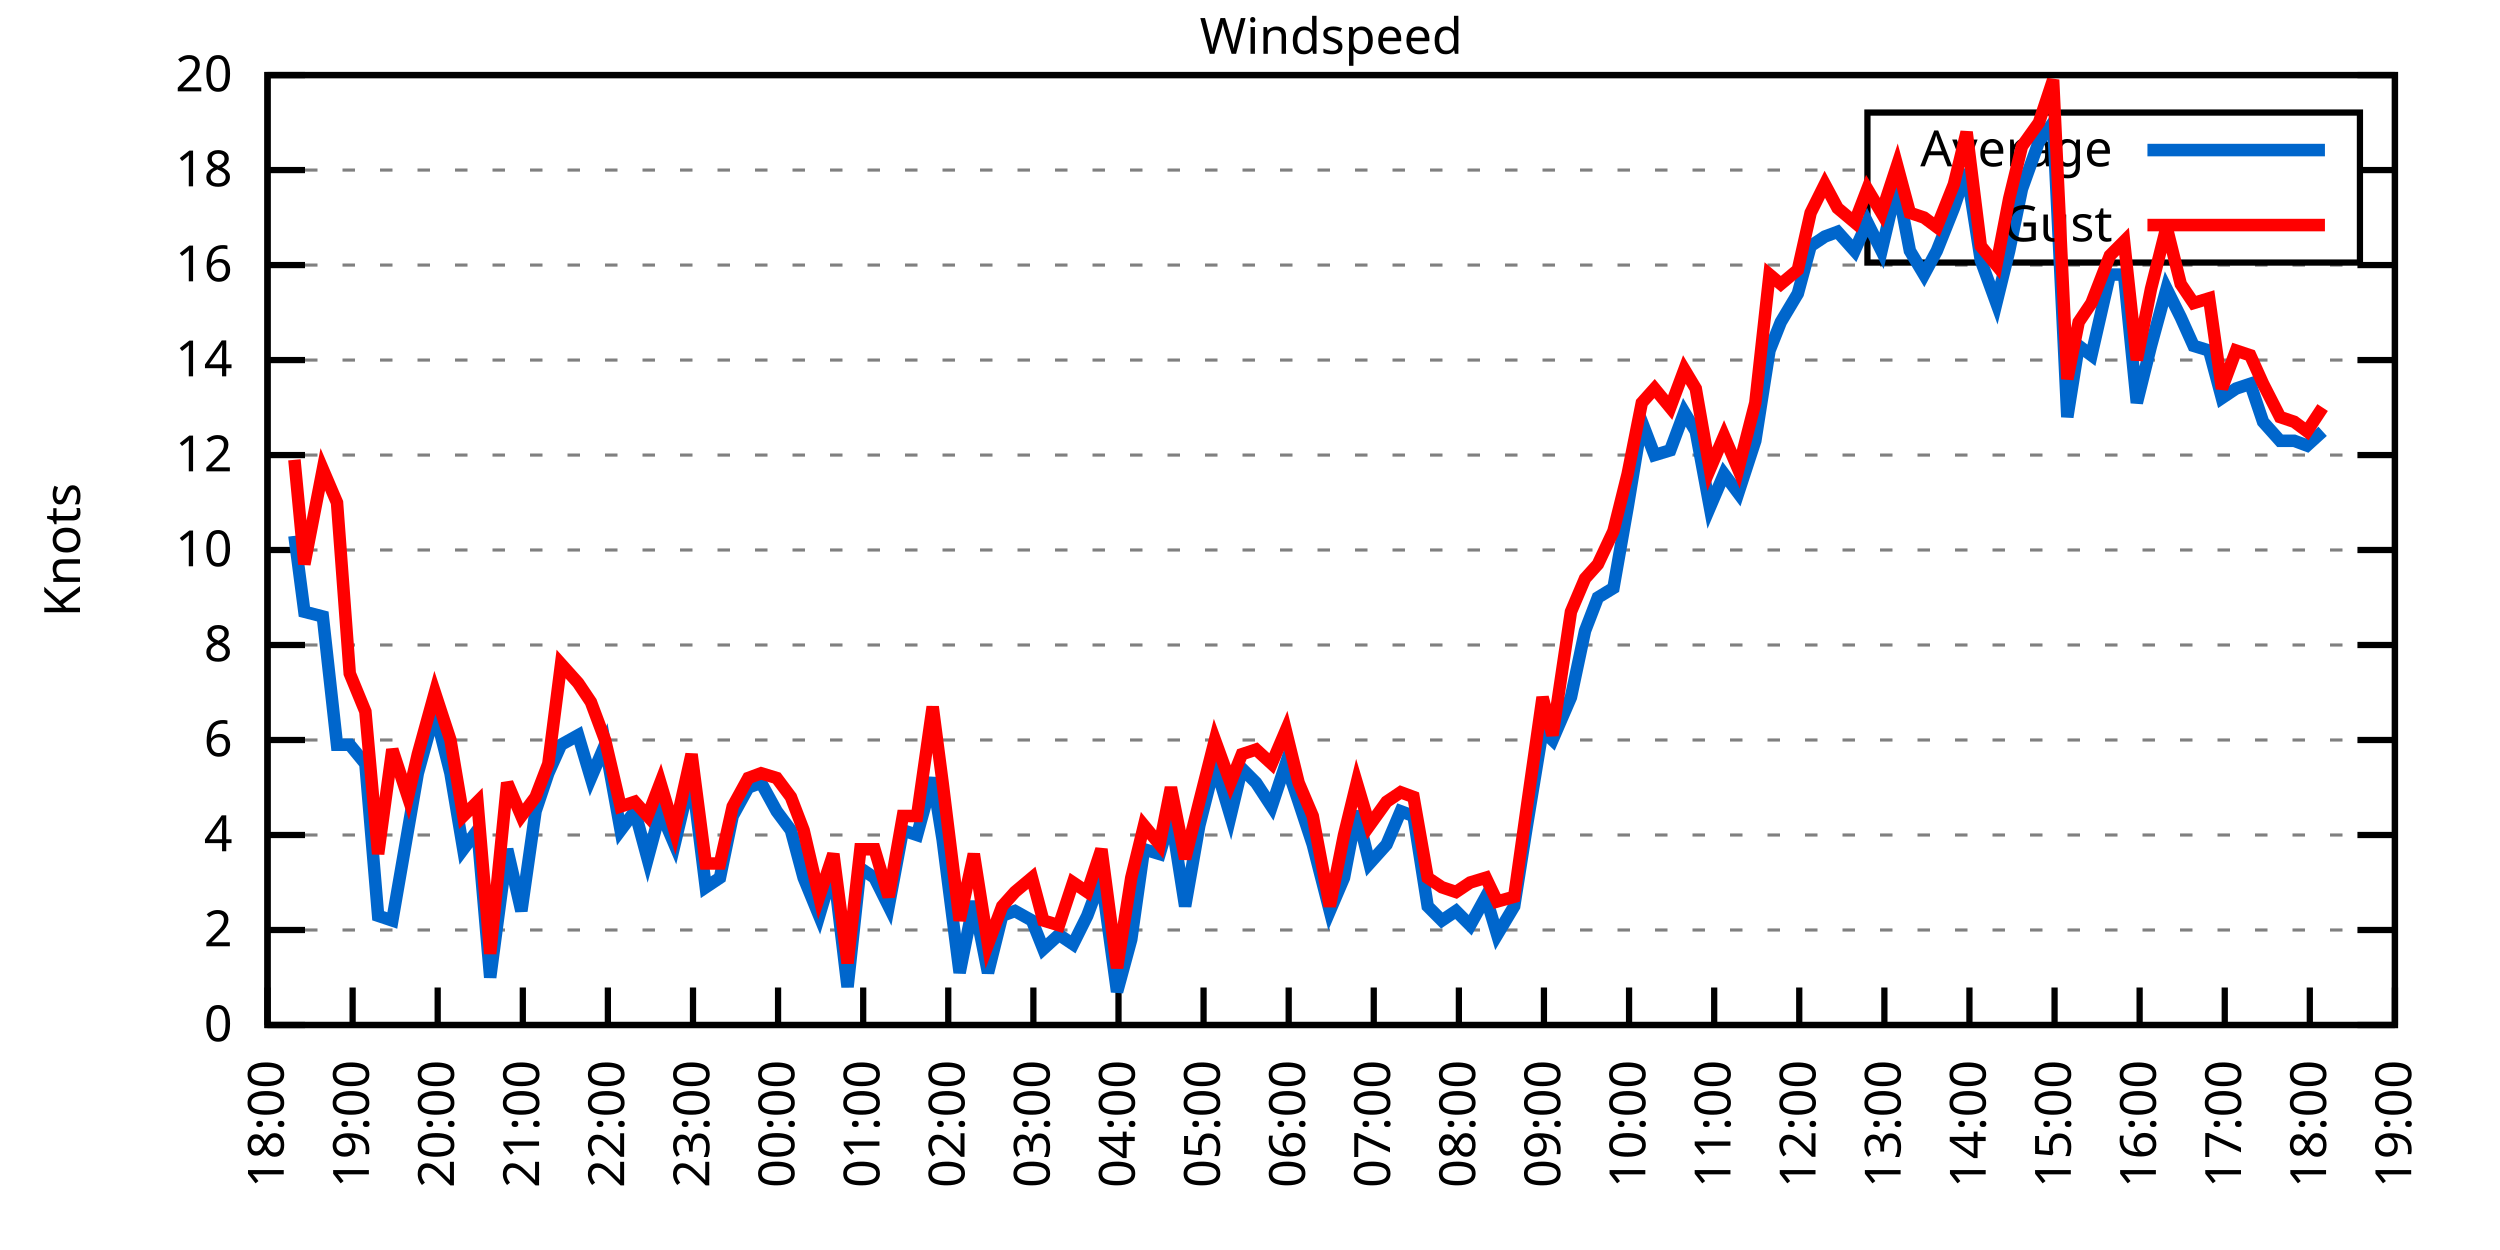
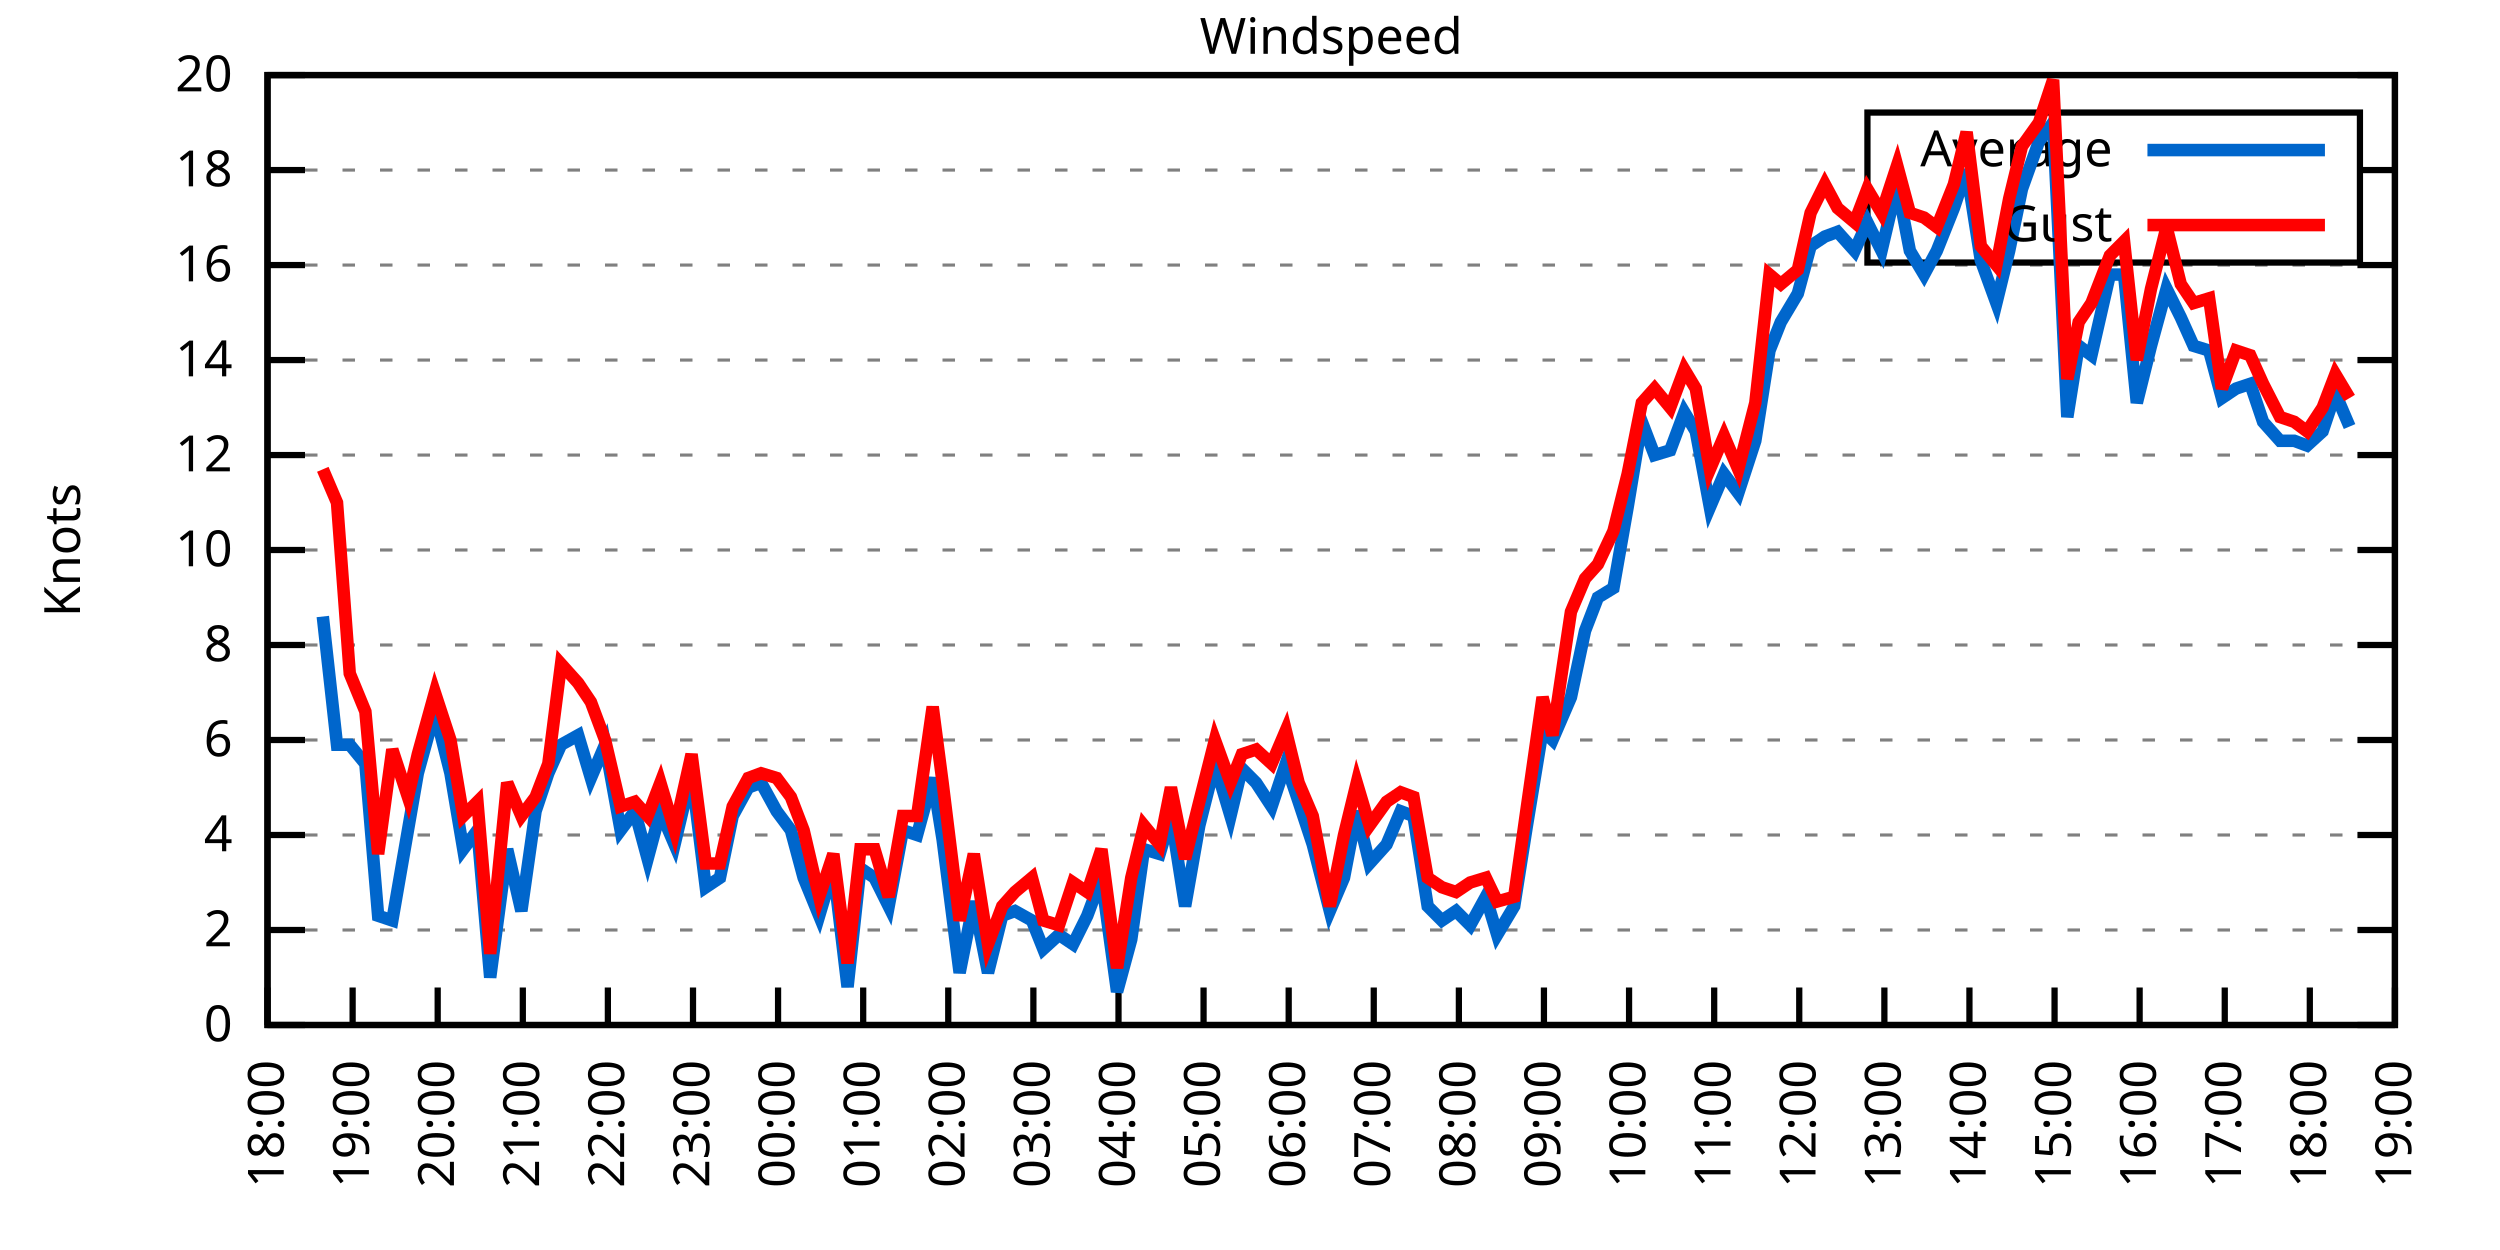
<svg xmlns="http://www.w3.org/2000/svg" xmlns:xlink="http://www.w3.org/1999/xlink" width="400" height="200" viewBox="0 0 400 200">
  <g id="gnuplot_canvas">
    <rect x="0" y="0" width="400" height="200" fill="none" />
    <defs>
      <circle id="gpDot" r="0.5" stroke-width="0.5" stroke="currentColor" />
      <path id="gpPt0" stroke-width="0.333" stroke="currentColor" d="M-1,0 h2 M0,-1 v2" />
      <path id="gpPt1" stroke-width="0.333" stroke="currentColor" d="M-1,-1 L1,1 M1,-1 L-1,1" />
      <path id="gpPt2" stroke-width="0.333" stroke="currentColor" d="M-1,0 L1,0 M0,-1 L0,1 M-1,-1 L1,1 M-1,1 L1,-1" />
      <rect id="gpPt3" stroke-width="0.333" stroke="currentColor" x="-1" y="-1" width="2" height="2" />
      <rect id="gpPt4" stroke-width="0.333" stroke="currentColor" fill="currentColor" x="-1" y="-1" width="2" height="2" />
      <circle id="gpPt5" stroke-width="0.333" stroke="currentColor" cx="0" cy="0" r="1" />
      <use xlink:href="#gpPt5" id="gpPt6" fill="currentColor" stroke="none" />
      <path id="gpPt7" stroke-width="0.333" stroke="currentColor" d="M0,-1.33 L-1.33,0.67 L1.33,0.67 z" />
      <use xlink:href="#gpPt7" id="gpPt8" fill="currentColor" stroke="none" />
      <use xlink:href="#gpPt7" id="gpPt9" stroke="currentColor" transform="rotate(180)" />
      <use xlink:href="#gpPt9" id="gpPt10" fill="currentColor" stroke="none" />
      <use xlink:href="#gpPt3" id="gpPt11" stroke="currentColor" transform="rotate(45)" />
      <use xlink:href="#gpPt11" id="gpPt12" fill="currentColor" stroke="none" />
      <path id="gpPt13" stroke-width="0.333" stroke="currentColor" d="M0,1.330 L1.265,0.411 L0.782,-1.067 L-0.782,-1.076 L-1.265,0.411 z" />
      <use xlink:href="#gpPt13" id="gpPt14" fill="currentColor" stroke="none" />
      <filter id="textbox" filterUnits="objectBoundingBox" x="0" y="0" height="1" width="1">
        <feFlood flood-color="white" flood-opacity="1" result="bgnd" />
        <feComposite in="SourceGraphic" in2="bgnd" operator="atop" />
      </filter>
      <filter id="greybox" filterUnits="objectBoundingBox" x="0" y="0" height="1" width="1">
        <feFlood flood-color="lightgrey" flood-opacity="1" result="grey" />
        <feComposite in="SourceGraphic" in2="grey" operator="atop" />
      </filter>
    </defs>
    <g fill="none" color="white" stroke="currentColor" stroke-width="1.00" stroke-linecap="butt" stroke-linejoin="miter">
</g>
    <g fill="none" color="black" stroke="currentColor" stroke-width="1.00" stroke-linecap="butt" stroke-linejoin="miter">
      <g stroke="none" shape-rendering="crispEdges">
        <polygon fill="rgb(255, 255, 255)" points="42.80,164.00 383.18,164.00 383.18,12.02 42.80,12.02 " />
      </g>
    </g>
    <g fill="none" color="black" stroke="currentColor" stroke-width="1.00" stroke-linecap="butt" stroke-linejoin="miter">
</g>
    <g fill="none" color="black" stroke="black" stroke-width="0.50" stroke-linecap="butt" stroke-linejoin="miter">
</g>
    <g fill="none" color="gray" stroke="currentColor" stroke-width="0.50" stroke-linecap="butt" stroke-linejoin="miter">
      <path stroke="gray" stroke-dasharray="2,4" class="gridline" d="M42.80,164.00 L383.19,164.00  " />
    </g>
    <g fill="none" color="gray" stroke="gray" stroke-width="1.00" stroke-linecap="butt" stroke-linejoin="miter">
</g>
    <g fill="none" color="black" stroke="currentColor" stroke-width="1.00" stroke-linecap="butt" stroke-linejoin="miter">
      <path stroke="black" d="M42.80,164.00 L48.80,164.00 M383.19,164.00 L377.19,164.00  " />
      <g transform="translate(37.20,166.60)" stroke="none" fill="black" font-family="Sans" font-size="8.00" text-anchor="end">
        <text>
          <tspan font-family="Sans"> 0</tspan>
        </text>
      </g>
    </g>
    <g fill="none" color="black" stroke="currentColor" stroke-width="1.00" stroke-linecap="butt" stroke-linejoin="miter">
</g>
    <g fill="none" color="black" stroke="black" stroke-width="0.50" stroke-linecap="butt" stroke-linejoin="miter">
</g>
    <g fill="none" color="gray" stroke="currentColor" stroke-width="0.50" stroke-linecap="butt" stroke-linejoin="miter">
      <path stroke="gray" stroke-dasharray="2,4" class="gridline" d="M42.80,148.80 L383.19,148.80  " />
    </g>
    <g fill="none" color="gray" stroke="gray" stroke-width="1.00" stroke-linecap="butt" stroke-linejoin="miter">
</g>
    <g fill="none" color="black" stroke="currentColor" stroke-width="1.00" stroke-linecap="butt" stroke-linejoin="miter">
      <path stroke="black" d="M42.80,148.80 L48.80,148.80 M383.19,148.80 L377.19,148.80  " />
      <g transform="translate(37.20,151.40)" stroke="none" fill="black" font-family="Sans" font-size="8.00" text-anchor="end">
        <text>
          <tspan font-family="Sans"> 2</tspan>
        </text>
      </g>
    </g>
    <g fill="none" color="black" stroke="currentColor" stroke-width="1.00" stroke-linecap="butt" stroke-linejoin="miter">
</g>
    <g fill="none" color="black" stroke="black" stroke-width="0.50" stroke-linecap="butt" stroke-linejoin="miter">
</g>
    <g fill="none" color="gray" stroke="currentColor" stroke-width="0.50" stroke-linecap="butt" stroke-linejoin="miter">
      <path stroke="gray" stroke-dasharray="2,4" class="gridline" d="M42.80,133.60 L383.19,133.60  " />
    </g>
    <g fill="none" color="gray" stroke="gray" stroke-width="1.00" stroke-linecap="butt" stroke-linejoin="miter">
</g>
    <g fill="none" color="black" stroke="currentColor" stroke-width="1.00" stroke-linecap="butt" stroke-linejoin="miter">
      <path stroke="black" d="M42.80,133.60 L48.80,133.60 M383.19,133.60 L377.19,133.60  " />
      <g transform="translate(37.20,136.20)" stroke="none" fill="black" font-family="Sans" font-size="8.00" text-anchor="end">
        <text>
          <tspan font-family="Sans"> 4</tspan>
        </text>
      </g>
    </g>
    <g fill="none" color="black" stroke="currentColor" stroke-width="1.00" stroke-linecap="butt" stroke-linejoin="miter">
</g>
    <g fill="none" color="black" stroke="black" stroke-width="0.50" stroke-linecap="butt" stroke-linejoin="miter">
</g>
    <g fill="none" color="gray" stroke="currentColor" stroke-width="0.50" stroke-linecap="butt" stroke-linejoin="miter">
      <path stroke="gray" stroke-dasharray="2,4" class="gridline" d="M42.80,118.40 L383.19,118.40  " />
    </g>
    <g fill="none" color="gray" stroke="gray" stroke-width="1.00" stroke-linecap="butt" stroke-linejoin="miter">
</g>
    <g fill="none" color="black" stroke="currentColor" stroke-width="1.00" stroke-linecap="butt" stroke-linejoin="miter">
      <path stroke="black" d="M42.80,118.40 L48.80,118.40 M383.19,118.40 L377.19,118.40  " />
      <g transform="translate(37.20,121.00)" stroke="none" fill="black" font-family="Sans" font-size="8.00" text-anchor="end">
        <text>
          <tspan font-family="Sans"> 6</tspan>
        </text>
      </g>
    </g>
    <g fill="none" color="black" stroke="currentColor" stroke-width="1.00" stroke-linecap="butt" stroke-linejoin="miter">
</g>
    <g fill="none" color="black" stroke="black" stroke-width="0.50" stroke-linecap="butt" stroke-linejoin="miter">
</g>
    <g fill="none" color="gray" stroke="currentColor" stroke-width="0.50" stroke-linecap="butt" stroke-linejoin="miter">
      <path stroke="gray" stroke-dasharray="2,4" class="gridline" d="M42.80,103.20 L383.19,103.20  " />
    </g>
    <g fill="none" color="gray" stroke="gray" stroke-width="1.00" stroke-linecap="butt" stroke-linejoin="miter">
</g>
    <g fill="none" color="black" stroke="currentColor" stroke-width="1.00" stroke-linecap="butt" stroke-linejoin="miter">
      <path stroke="black" d="M42.80,103.20 L48.80,103.20 M383.19,103.20 L377.19,103.20  " />
      <g transform="translate(37.20,105.80)" stroke="none" fill="black" font-family="Sans" font-size="8.00" text-anchor="end">
        <text>
          <tspan font-family="Sans"> 8</tspan>
        </text>
      </g>
    </g>
    <g fill="none" color="black" stroke="currentColor" stroke-width="1.00" stroke-linecap="butt" stroke-linejoin="miter">
</g>
    <g fill="none" color="black" stroke="black" stroke-width="0.50" stroke-linecap="butt" stroke-linejoin="miter">
</g>
    <g fill="none" color="gray" stroke="currentColor" stroke-width="0.50" stroke-linecap="butt" stroke-linejoin="miter">
      <path stroke="gray" stroke-dasharray="2,4" class="gridline" d="M42.80,88.00 L383.19,88.00  " />
    </g>
    <g fill="none" color="gray" stroke="gray" stroke-width="1.00" stroke-linecap="butt" stroke-linejoin="miter">
</g>
    <g fill="none" color="black" stroke="currentColor" stroke-width="1.00" stroke-linecap="butt" stroke-linejoin="miter">
      <path stroke="black" d="M42.80,88.00 L48.80,88.00 M383.19,88.00 L377.19,88.00  " />
      <g transform="translate(37.20,90.60)" stroke="none" fill="black" font-family="Sans" font-size="8.00" text-anchor="end">
        <text>
          <tspan font-family="Sans"> 10</tspan>
        </text>
      </g>
    </g>
    <g fill="none" color="black" stroke="currentColor" stroke-width="1.00" stroke-linecap="butt" stroke-linejoin="miter">
</g>
    <g fill="none" color="black" stroke="black" stroke-width="0.50" stroke-linecap="butt" stroke-linejoin="miter">
</g>
    <g fill="none" color="gray" stroke="currentColor" stroke-width="0.50" stroke-linecap="butt" stroke-linejoin="miter">
      <path stroke="gray" stroke-dasharray="2,4" class="gridline" d="M42.80,72.81 L383.19,72.81  " />
    </g>
    <g fill="none" color="gray" stroke="gray" stroke-width="1.00" stroke-linecap="butt" stroke-linejoin="miter">
</g>
    <g fill="none" color="black" stroke="currentColor" stroke-width="1.00" stroke-linecap="butt" stroke-linejoin="miter">
      <path stroke="black" d="M42.80,72.81 L48.80,72.81 M383.19,72.81 L377.19,72.81  " />
      <g transform="translate(37.20,75.41)" stroke="none" fill="black" font-family="Sans" font-size="8.00" text-anchor="end">
        <text>
          <tspan font-family="Sans"> 12</tspan>
        </text>
      </g>
    </g>
    <g fill="none" color="black" stroke="currentColor" stroke-width="1.00" stroke-linecap="butt" stroke-linejoin="miter">
</g>
    <g fill="none" color="black" stroke="black" stroke-width="0.50" stroke-linecap="butt" stroke-linejoin="miter">
</g>
    <g fill="none" color="gray" stroke="currentColor" stroke-width="0.50" stroke-linecap="butt" stroke-linejoin="miter">
      <path stroke="gray" stroke-dasharray="2,4" class="gridline" d="M42.80,57.61 L383.19,57.61  " />
    </g>
    <g fill="none" color="gray" stroke="gray" stroke-width="1.00" stroke-linecap="butt" stroke-linejoin="miter">
</g>
    <g fill="none" color="black" stroke="currentColor" stroke-width="1.00" stroke-linecap="butt" stroke-linejoin="miter">
      <path stroke="black" d="M42.80,57.61 L48.80,57.61 M383.19,57.61 L377.19,57.61  " />
      <g transform="translate(37.20,60.21)" stroke="none" fill="black" font-family="Sans" font-size="8.00" text-anchor="end">
        <text>
          <tspan font-family="Sans"> 14</tspan>
        </text>
      </g>
    </g>
    <g fill="none" color="black" stroke="currentColor" stroke-width="1.00" stroke-linecap="butt" stroke-linejoin="miter">
</g>
    <g fill="none" color="black" stroke="black" stroke-width="0.50" stroke-linecap="butt" stroke-linejoin="miter">
</g>
    <g fill="none" color="gray" stroke="currentColor" stroke-width="0.50" stroke-linecap="butt" stroke-linejoin="miter">
      <path stroke="gray" stroke-dasharray="2,4" class="gridline" d="M42.80,42.41 L383.19,42.41  " />
    </g>
    <g fill="none" color="gray" stroke="gray" stroke-width="1.00" stroke-linecap="butt" stroke-linejoin="miter">
</g>
    <g fill="none" color="black" stroke="currentColor" stroke-width="1.00" stroke-linecap="butt" stroke-linejoin="miter">
      <path stroke="black" d="M42.80,42.41 L48.80,42.41 M383.19,42.41 L377.19,42.41  " />
      <g transform="translate(37.20,45.01)" stroke="none" fill="black" font-family="Sans" font-size="8.00" text-anchor="end">
        <text>
          <tspan font-family="Sans"> 16</tspan>
        </text>
      </g>
    </g>
    <g fill="none" color="black" stroke="currentColor" stroke-width="1.00" stroke-linecap="butt" stroke-linejoin="miter">
</g>
    <g fill="none" color="black" stroke="black" stroke-width="0.50" stroke-linecap="butt" stroke-linejoin="miter">
</g>
    <g fill="none" color="gray" stroke="currentColor" stroke-width="0.50" stroke-linecap="butt" stroke-linejoin="miter">
      <path stroke="gray" stroke-dasharray="2,4" class="gridline" d="M42.80,27.21 L298.79,27.21 M377.59,27.21 L383.19,27.21  " />
    </g>
    <g fill="none" color="gray" stroke="gray" stroke-width="1.00" stroke-linecap="butt" stroke-linejoin="miter">
</g>
    <g fill="none" color="black" stroke="currentColor" stroke-width="1.00" stroke-linecap="butt" stroke-linejoin="miter">
      <path stroke="black" d="M42.80,27.21 L48.80,27.21 M383.19,27.21 L377.19,27.21  " />
      <g transform="translate(37.20,29.81)" stroke="none" fill="black" font-family="Sans" font-size="8.00" text-anchor="end">
        <text>
          <tspan font-family="Sans"> 18</tspan>
        </text>
      </g>
    </g>
    <g fill="none" color="black" stroke="currentColor" stroke-width="1.00" stroke-linecap="butt" stroke-linejoin="miter">
</g>
    <g fill="none" color="black" stroke="black" stroke-width="0.50" stroke-linecap="butt" stroke-linejoin="miter">
</g>
    <g fill="none" color="gray" stroke="currentColor" stroke-width="0.50" stroke-linecap="butt" stroke-linejoin="miter">
      <path stroke="gray" stroke-dasharray="2,4" class="gridline" d="M42.80,12.01 L383.19,12.01  " />
    </g>
    <g fill="none" color="gray" stroke="gray" stroke-width="1.00" stroke-linecap="butt" stroke-linejoin="miter">
</g>
    <g fill="none" color="black" stroke="currentColor" stroke-width="1.00" stroke-linecap="butt" stroke-linejoin="miter">
      <path stroke="black" d="M42.80,12.01 L48.80,12.01 M383.19,12.01 L377.19,12.01  " />
      <g transform="translate(37.20,14.61)" stroke="none" fill="black" font-family="Sans" font-size="8.00" text-anchor="end">
        <text>
          <tspan font-family="Sans"> 20</tspan>
        </text>
      </g>
    </g>
    <g fill="none" color="black" stroke="currentColor" stroke-width="1.00" stroke-linecap="butt" stroke-linejoin="miter">
      <path stroke="black" d="M42.80,164.00 L42.80,158.00  " />
      <g transform="translate(45.40,169.60) rotate(270.00)" stroke="none" fill="black" font-family="Sans" font-size="8.00" text-anchor="end">
        <text>
          <tspan font-family="Sans">18:00</tspan>
        </text>
      </g>
    </g>
    <g fill="none" color="black" stroke="currentColor" stroke-width="1.00" stroke-linecap="butt" stroke-linejoin="miter">
      <path stroke="black" d="M56.42,164.00 L56.42,158.00  " />
      <g transform="translate(59.02,169.60) rotate(270.00)" stroke="none" fill="black" font-family="Sans" font-size="8.00" text-anchor="end">
        <text>
          <tspan font-family="Sans">19:00</tspan>
        </text>
      </g>
    </g>
    <g fill="none" color="black" stroke="currentColor" stroke-width="1.00" stroke-linecap="butt" stroke-linejoin="miter">
      <path stroke="black" d="M70.03,164.00 L70.03,158.00  " />
      <g transform="translate(72.63,169.60) rotate(270.00)" stroke="none" fill="black" font-family="Sans" font-size="8.00" text-anchor="end">
        <text>
          <tspan font-family="Sans">20:00</tspan>
        </text>
      </g>
    </g>
    <g fill="none" color="black" stroke="currentColor" stroke-width="1.00" stroke-linecap="butt" stroke-linejoin="miter">
      <path stroke="black" d="M83.65,164.00 L83.65,158.00  " />
      <g transform="translate(86.25,169.60) rotate(270.00)" stroke="none" fill="black" font-family="Sans" font-size="8.00" text-anchor="end">
        <text>
          <tspan font-family="Sans">21:00</tspan>
        </text>
      </g>
    </g>
    <g fill="none" color="black" stroke="currentColor" stroke-width="1.00" stroke-linecap="butt" stroke-linejoin="miter">
      <path stroke="black" d="M97.26,164.00 L97.26,158.00  " />
      <g transform="translate(99.86,169.60) rotate(270.00)" stroke="none" fill="black" font-family="Sans" font-size="8.00" text-anchor="end">
        <text>
          <tspan font-family="Sans">22:00</tspan>
        </text>
      </g>
    </g>
    <g fill="none" color="black" stroke="currentColor" stroke-width="1.00" stroke-linecap="butt" stroke-linejoin="miter">
      <path stroke="black" d="M110.88,164.00 L110.88,158.00  " />
      <g transform="translate(113.48,169.60) rotate(270.00)" stroke="none" fill="black" font-family="Sans" font-size="8.00" text-anchor="end">
        <text>
          <tspan font-family="Sans">23:00</tspan>
        </text>
      </g>
    </g>
    <g fill="none" color="black" stroke="currentColor" stroke-width="1.00" stroke-linecap="butt" stroke-linejoin="miter">
      <path stroke="black" d="M124.49,164.00 L124.49,158.00  " />
      <g transform="translate(127.09,169.60) rotate(270.00)" stroke="none" fill="black" font-family="Sans" font-size="8.00" text-anchor="end">
        <text>
          <tspan font-family="Sans">00:00</tspan>
        </text>
      </g>
    </g>
    <g fill="none" color="black" stroke="currentColor" stroke-width="1.00" stroke-linecap="butt" stroke-linejoin="miter">
      <path stroke="black" d="M138.11,164.00 L138.11,158.00  " />
      <g transform="translate(140.71,169.60) rotate(270.00)" stroke="none" fill="black" font-family="Sans" font-size="8.00" text-anchor="end">
        <text>
          <tspan font-family="Sans">01:00</tspan>
        </text>
      </g>
    </g>
    <g fill="none" color="black" stroke="currentColor" stroke-width="1.00" stroke-linecap="butt" stroke-linejoin="miter">
      <path stroke="black" d="M151.72,164.00 L151.72,158.00  " />
      <g transform="translate(154.32,169.60) rotate(270.00)" stroke="none" fill="black" font-family="Sans" font-size="8.00" text-anchor="end">
        <text>
          <tspan font-family="Sans">02:00</tspan>
        </text>
      </g>
    </g>
    <g fill="none" color="black" stroke="currentColor" stroke-width="1.00" stroke-linecap="butt" stroke-linejoin="miter">
      <path stroke="black" d="M165.34,164.00 L165.34,158.00  " />
      <g transform="translate(167.94,169.60) rotate(270.00)" stroke="none" fill="black" font-family="Sans" font-size="8.00" text-anchor="end">
        <text>
          <tspan font-family="Sans">03:00</tspan>
        </text>
      </g>
    </g>
    <g fill="none" color="black" stroke="currentColor" stroke-width="1.00" stroke-linecap="butt" stroke-linejoin="miter">
      <path stroke="black" d="M178.96,164.00 L178.96,158.00  " />
      <g transform="translate(181.56,169.60) rotate(270.00)" stroke="none" fill="black" font-family="Sans" font-size="8.00" text-anchor="end">
        <text>
          <tspan font-family="Sans">04:00</tspan>
        </text>
      </g>
    </g>
    <g fill="none" color="black" stroke="currentColor" stroke-width="1.00" stroke-linecap="butt" stroke-linejoin="miter">
      <path stroke="black" d="M192.57,164.00 L192.57,158.00  " />
      <g transform="translate(195.17,169.60) rotate(270.00)" stroke="none" fill="black" font-family="Sans" font-size="8.00" text-anchor="end">
        <text>
          <tspan font-family="Sans">05:00</tspan>
        </text>
      </g>
    </g>
    <g fill="none" color="black" stroke="currentColor" stroke-width="1.00" stroke-linecap="butt" stroke-linejoin="miter">
      <path stroke="black" d="M206.19,164.00 L206.19,158.00  " />
      <g transform="translate(208.79,169.60) rotate(270.00)" stroke="none" fill="black" font-family="Sans" font-size="8.00" text-anchor="end">
        <text>
          <tspan font-family="Sans">06:00</tspan>
        </text>
      </g>
    </g>
    <g fill="none" color="black" stroke="currentColor" stroke-width="1.00" stroke-linecap="butt" stroke-linejoin="miter">
      <path stroke="black" d="M219.80,164.00 L219.80,158.00  " />
      <g transform="translate(222.40,169.60) rotate(270.00)" stroke="none" fill="black" font-family="Sans" font-size="8.00" text-anchor="end">
        <text>
          <tspan font-family="Sans">07:00</tspan>
        </text>
      </g>
    </g>
    <g fill="none" color="black" stroke="currentColor" stroke-width="1.00" stroke-linecap="butt" stroke-linejoin="miter">
      <path stroke="black" d="M233.42,164.00 L233.42,158.00  " />
      <g transform="translate(236.02,169.60) rotate(270.00)" stroke="none" fill="black" font-family="Sans" font-size="8.00" text-anchor="end">
        <text>
          <tspan font-family="Sans">08:00</tspan>
        </text>
      </g>
    </g>
    <g fill="none" color="black" stroke="currentColor" stroke-width="1.00" stroke-linecap="butt" stroke-linejoin="miter">
      <path stroke="black" d="M247.03,164.00 L247.03,158.00  " />
      <g transform="translate(249.63,169.60) rotate(270.00)" stroke="none" fill="black" font-family="Sans" font-size="8.00" text-anchor="end">
        <text>
          <tspan font-family="Sans">09:00</tspan>
        </text>
      </g>
    </g>
    <g fill="none" color="black" stroke="currentColor" stroke-width="1.00" stroke-linecap="butt" stroke-linejoin="miter">
      <path stroke="black" d="M260.65,164.00 L260.65,158.00  " />
      <g transform="translate(263.25,169.60) rotate(270.00)" stroke="none" fill="black" font-family="Sans" font-size="8.00" text-anchor="end">
        <text>
          <tspan font-family="Sans">10:00</tspan>
        </text>
      </g>
    </g>
    <g fill="none" color="black" stroke="currentColor" stroke-width="1.00" stroke-linecap="butt" stroke-linejoin="miter">
      <path stroke="black" d="M274.27,164.00 L274.27,158.00  " />
      <g transform="translate(276.87,169.60) rotate(270.00)" stroke="none" fill="black" font-family="Sans" font-size="8.00" text-anchor="end">
        <text>
          <tspan font-family="Sans">11:00</tspan>
        </text>
      </g>
    </g>
    <g fill="none" color="black" stroke="currentColor" stroke-width="1.00" stroke-linecap="butt" stroke-linejoin="miter">
      <path stroke="black" d="M287.88,164.00 L287.88,158.00  " />
      <g transform="translate(290.48,169.60) rotate(270.00)" stroke="none" fill="black" font-family="Sans" font-size="8.00" text-anchor="end">
        <text>
          <tspan font-family="Sans">12:00</tspan>
        </text>
      </g>
    </g>
    <g fill="none" color="black" stroke="currentColor" stroke-width="1.00" stroke-linecap="butt" stroke-linejoin="miter">
      <path stroke="black" d="M301.50,164.00 L301.50,158.00  " />
      <g transform="translate(304.10,169.60) rotate(270.00)" stroke="none" fill="black" font-family="Sans" font-size="8.00" text-anchor="end">
        <text>
          <tspan font-family="Sans">13:00</tspan>
        </text>
      </g>
    </g>
    <g fill="none" color="black" stroke="currentColor" stroke-width="1.00" stroke-linecap="butt" stroke-linejoin="miter">
      <path stroke="black" d="M315.11,164.00 L315.11,158.00  " />
      <g transform="translate(317.71,169.60) rotate(270.00)" stroke="none" fill="black" font-family="Sans" font-size="8.00" text-anchor="end">
        <text>
          <tspan font-family="Sans">14:00</tspan>
        </text>
      </g>
    </g>
    <g fill="none" color="black" stroke="currentColor" stroke-width="1.00" stroke-linecap="butt" stroke-linejoin="miter">
      <path stroke="black" d="M328.73,164.00 L328.73,158.00  " />
      <g transform="translate(331.33,169.60) rotate(270.00)" stroke="none" fill="black" font-family="Sans" font-size="8.00" text-anchor="end">
        <text>
          <tspan font-family="Sans">15:00</tspan>
        </text>
      </g>
    </g>
    <g fill="none" color="black" stroke="currentColor" stroke-width="1.00" stroke-linecap="butt" stroke-linejoin="miter">
      <path stroke="black" d="M342.34,164.00 L342.34,158.00  " />
      <g transform="translate(344.94,169.60) rotate(270.00)" stroke="none" fill="black" font-family="Sans" font-size="8.00" text-anchor="end">
        <text>
          <tspan font-family="Sans">16:00</tspan>
        </text>
      </g>
    </g>
    <g fill="none" color="black" stroke="currentColor" stroke-width="1.00" stroke-linecap="butt" stroke-linejoin="miter">
      <path stroke="black" d="M355.96,164.00 L355.96,158.00  " />
      <g transform="translate(358.56,169.60) rotate(270.00)" stroke="none" fill="black" font-family="Sans" font-size="8.00" text-anchor="end">
        <text>
          <tspan font-family="Sans">17:00</tspan>
        </text>
      </g>
    </g>
    <g fill="none" color="black" stroke="currentColor" stroke-width="1.00" stroke-linecap="butt" stroke-linejoin="miter">
      <path stroke="black" d="M369.57,164.00 L369.57,158.00  " />
      <g transform="translate(372.17,169.60) rotate(270.00)" stroke="none" fill="black" font-family="Sans" font-size="8.00" text-anchor="end">
        <text>
          <tspan font-family="Sans">18:00</tspan>
        </text>
      </g>
    </g>
    <g fill="none" color="black" stroke="currentColor" stroke-width="1.00" stroke-linecap="butt" stroke-linejoin="miter">
      <path stroke="black" d="M383.19,164.00 L383.19,158.00  " />
      <g transform="translate(385.79,169.60) rotate(270.00)" stroke="none" fill="black" font-family="Sans" font-size="8.00" text-anchor="end">
        <text>
          <tspan font-family="Sans">19:00</tspan>
        </text>
      </g>
    </g>
    <g fill="none" color="black" stroke="currentColor" stroke-width="1.00" stroke-linecap="butt" stroke-linejoin="miter">
</g>
    <g fill="none" color="black" stroke="currentColor" stroke-width="1.00" stroke-linecap="butt" stroke-linejoin="miter">
      <path stroke="black" d="M42.80,12.01 L42.80,164.00 L383.19,164.00 L383.19,12.01 L42.80,12.01 Z  " />
    </g>
    <g fill="none" color="black" stroke="currentColor" stroke-width="1.00" stroke-linecap="butt" stroke-linejoin="miter">
</g>
    <g fill="none" color="black" stroke="currentColor" stroke-width="1.00" stroke-linecap="butt" stroke-linejoin="miter">
      <path stroke="black" d="M298.79,42.01 L298.79,18.01 L377.59,18.01 L377.59,42.01 L298.79,42.01 Z  " />
    </g>
    <g id="Windspeed_plot_1">
      <g fill="none" color="white" stroke="black" stroke-width="2.00" stroke-linecap="butt" stroke-linejoin="miter">
</g>
      <g fill="none" color="black" stroke="currentColor" stroke-width="2.00" stroke-linecap="butt" stroke-linejoin="miter">
        <g transform="translate(337.99,26.61)" stroke="none" fill="black" font-family="Sans" font-size="8.00" text-anchor="end">
          <text>
            <tspan font-family="Sans">Average</tspan>
          </text>
        </g>
      </g>
      <g fill="none" color="black" stroke="currentColor" stroke-width="2.00" stroke-linecap="butt" stroke-linejoin="miter">
-         <path stroke="rgb(  0, 102, 204)" d="M343.59,24.01 L371.99,24.01 M47.11,85.73 L48.70,97.88 L51.65,98.64 L53.92,119.16 L55.96,119.16 L58.46,122.20   L60.50,146.52 L62.77,147.28 L65.27,132.84 L66.85,123.72 L69.58,113.84 L72.07,123.72 L74.12,135.88 L76.39,132.84   L78.43,156.40 L81.15,135.88 L83.42,145.76 L85.69,129.80 L87.73,123.72 L89.77,119.16 L92.50,117.64 L94.54,124.48   L96.81,119.16 L99.30,132.84 L101.57,129.80 L103.62,137.40 L105.66,129.80 L107.93,135.12 L110.65,123.72 L112.92,141.96   L115.19,140.44 L117.23,130.56 L119.73,126.00 L121.77,125.24 L124.27,129.80 L126.54,132.84 L128.58,140.44 L131.07,146.52   L133.34,138.92 L135.61,157.92 L137.66,138.92 L139.92,140.44 L142.19,145.00 L144.46,132.84 L146.73,133.60 L149.23,124.48   L150.82,134.36 L153.54,155.64 L155.81,144.24 L158.08,155.64 L160.35,146.52 L162.39,145.76 L165.11,147.28 L166.93,151.84   L169.43,149.56 L171.69,151.08 L173.96,146.52 L176.23,140.44 L178.73,158.68 L181.00,150.32 L183.04,135.88 L185.54,136.64   L187.35,130.56 L189.62,145.00 L191.89,132.08 L194.39,122.20 L196.88,130.56 L198.70,122.96 L200.97,125.24 L203.46,129.04   L205.73,122.20 L207.78,128.28 L210.04,135.12 L212.77,145.76 L215.04,140.44 L217.08,129.80 L219.12,138.16 L221.85,135.12   L224.11,129.80 L226.16,130.56 L228.43,145.00 L230.70,147.28 L232.96,145.76 L235.23,148.04 L237.73,143.48 L239.55,149.56   L242.27,145.00 L244.31,132.08 L246.81,116.88 L248.40,118.40 L251.35,111.56 L253.61,100.92 L255.66,95.60 L258.15,94.08   L260.42,81.17 L262.69,67.49 L264.73,72.81 L267.23,72.05 L269.50,65.97 L271.32,69.01 L273.58,81.17 L275.85,75.85   L278.12,78.89 L280.85,70.53 L283.12,56.09 L284.93,51.53 L287.65,46.97 L289.70,39.37 L291.97,37.85 L294.01,37.09   L296.73,40.13 L298.77,35.57 L301.04,40.13 L303.54,29.49 L305.58,40.13 L307.85,43.93 L309.89,40.13 L312.62,33.29   L314.66,27.21 L316.93,41.65 L319.42,48.49 L321.47,40.13 L323.51,30.25 L326.23,22.65 L328.50,19.61 L330.77,66.73   L332.59,55.33 L334.63,56.85 L337.58,43.93 L339.85,43.93 L341.89,64.45 L344.16,55.33 L346.65,46.21 L348.92,50.77   L350.97,55.33 L353.46,56.09 L355.50,63.69 L357.77,62.17 L360.04,61.41 L362.09,67.49 L364.81,70.53 L367.08,70.53   L369.12,71.29 L371.62,69.01  " />
+         <path stroke="rgb(  0, 102, 204)" d="M343.59,24.01 L371.99,24.01 M51.65,98.64 L53.92,119.16 L55.96,119.16 L58.46,122.20 L60.50,146.52 L62.77,147.28   L65.27,132.84 L66.85,123.72 L69.58,113.84 L72.07,123.72 L74.12,135.88 L76.39,132.84 L78.43,156.40 L81.15,135.88   L83.42,145.76 L85.69,129.80 L87.73,123.72 L89.77,119.16 L92.50,117.64 L94.54,124.48 L96.81,119.16 L99.30,132.84   L101.57,129.80 L103.62,137.40 L105.66,129.80 L107.93,135.12 L110.65,123.72 L112.92,141.96 L115.19,140.44 L117.23,130.56   L119.73,126.00 L121.77,125.24 L124.27,129.80 L126.54,132.84 L128.58,140.44 L131.07,146.52 L133.34,138.92 L135.61,157.92   L137.66,138.92 L139.92,140.44 L142.19,145.00 L144.46,132.84 L146.73,133.60 L149.23,124.48 L150.82,134.36 L153.54,155.64   L155.81,144.24 L158.08,155.64 L160.35,146.52 L162.39,145.76 L165.11,147.28 L166.93,151.84 L169.43,149.56 L171.69,151.08   L173.96,146.52 L176.23,140.44 L178.73,158.68 L181.00,150.32 L183.04,135.88 L185.54,136.64 L187.35,130.56 L189.62,145.00   L191.89,132.08 L194.39,122.20 L196.88,130.56 L198.70,122.96 L200.97,125.24 L203.46,129.04 L205.73,122.20 L207.78,128.28   L210.04,135.12 L212.77,145.76 L215.04,140.44 L217.08,129.80 L219.12,138.16 L221.85,135.12 L224.11,129.80 L226.16,130.56   L228.43,145.00 L230.70,147.28 L232.96,145.76 L235.23,148.04 L237.73,143.48 L239.55,149.56 L242.27,145.00 L244.31,132.08   L246.81,116.88 L248.40,118.40 L251.35,111.56 L253.61,100.92 L255.66,95.60 L258.15,94.08 L260.42,81.17 L262.69,67.49   L264.73,72.81 L267.23,72.05 L269.50,65.97 L271.32,69.01 L273.58,81.17 L275.85,75.85 L278.12,78.89 L280.85,70.53   L283.12,56.09 L284.93,51.53 L287.65,46.97 L289.70,39.37 L291.97,37.85 L294.01,37.09 L296.73,40.13 L298.77,35.57   L301.04,40.13 L303.54,29.49 L305.58,40.13 L307.85,43.93 L309.89,40.13 L312.62,33.29 L314.66,27.21 L316.93,41.65   L319.42,48.49 L321.47,40.13 L323.51,30.25 L326.23,22.65 L328.50,19.61 L330.77,66.73 L332.59,55.33 L334.63,56.85   L337.58,43.93 L339.85,43.93 L341.89,64.45 L344.16,55.33 L346.65,46.21 L348.92,50.77 L350.97,55.33 L353.46,56.09   L355.50,63.69 L357.77,62.17 L360.04,61.41 L362.09,67.49 L364.81,70.53 L367.08,70.53 L369.12,71.29 L371.62,69.01   L373.66,62.93 L375.93,68.25  " />
      </g>
    </g>
    <g id="Windspeed_plot_2">
      <g fill="none" color="black" stroke="currentColor" stroke-width="2.00" stroke-linecap="butt" stroke-linejoin="miter">
        <g transform="translate(337.99,38.61)" stroke="none" fill="black" font-family="Sans" font-size="8.00" text-anchor="end">
          <text>
            <tspan font-family="Sans">Gust</tspan>
          </text>
        </g>
      </g>
      <g fill="none" color="black" stroke="currentColor" stroke-width="2.00" stroke-linecap="butt" stroke-linejoin="miter">
-         <path stroke="rgb(255,   0,   0)" d="M343.59,36.01 L371.99,36.01 M47.11,73.57 L48.70,90.28 L51.65,75.09 L53.92,80.41 L55.96,107.76 L58.46,113.84   L60.50,136.64 L62.77,119.92 L65.27,127.52 L66.85,120.68 L69.58,110.80 L72.07,118.40 L74.12,130.56 L76.39,128.28   L78.43,152.60 L81.15,125.24 L83.42,130.56 L85.69,127.52 L87.73,122.20 L89.77,106.24 L92.50,109.28 L94.54,112.32   L96.81,118.40 L99.30,129.04 L101.57,128.28 L103.62,130.56 L105.66,125.24 L107.93,132.84 L110.65,120.68 L112.92,138.16   L115.19,138.16 L117.23,129.04 L119.73,124.48 L121.77,123.72 L124.27,124.48 L126.54,127.52 L128.58,132.84 L131.07,143.48   L133.34,136.64 L135.61,154.12 L137.66,135.88 L139.92,135.88 L142.19,143.48 L144.46,130.56 L146.73,130.56 L149.23,113.08   L150.82,125.24 L153.54,147.28 L155.81,136.64 L158.08,151.08 L160.35,145.00 L162.39,142.72 L165.11,140.44 L166.93,147.28   L169.43,148.04 L171.69,141.20 L173.96,142.72 L176.23,135.88 L178.73,154.88 L181.00,140.44 L183.04,132.08 L185.54,135.12   L187.35,126.00 L189.62,137.40 L191.89,128.28 L194.39,118.40 L196.88,125.24 L198.70,120.68 L200.97,119.92 L203.46,122.20   L205.73,116.88 L207.78,125.24 L210.04,130.56 L212.77,145.00 L215.04,133.60 L217.08,125.24 L219.12,132.08 L221.85,128.28   L224.11,126.76 L226.16,127.52 L228.43,140.44 L230.70,141.96 L232.96,142.72 L235.23,141.20 L237.73,140.44 L239.55,144.24   L242.27,143.48 L244.31,129.04 L246.81,111.56 L248.40,117.64 L251.35,97.88 L253.61,92.56 L255.66,90.28 L258.15,84.97   L260.42,75.85 L262.69,64.45 L264.73,62.17 L267.23,65.21 L269.50,59.13 L271.32,62.17 L273.58,75.09 L275.85,69.77   L278.12,75.09 L280.85,64.45 L283.12,43.93 L284.93,45.45 L287.65,43.17 L289.70,34.05 L291.97,29.49 L294.01,33.29   L296.73,35.57 L298.77,30.25 L301.04,34.05 L303.54,26.45 L305.58,34.05 L307.85,34.81 L309.89,36.33 L312.62,29.49   L314.66,21.13 L316.93,39.37 L319.42,42.41 L321.47,31.77 L323.51,23.41 L326.23,19.61 L328.50,12.77 L330.77,60.65   L332.59,51.53 L334.63,48.49 L337.58,40.89 L339.85,38.61 L341.89,57.61 L344.16,46.21 L346.65,36.33 L348.92,45.45   L350.97,48.49 L353.46,47.73 L355.50,62.17 L357.77,56.09 L360.04,56.85 L362.09,61.41 L364.81,66.73 L367.08,67.49   L369.12,69.01 L371.62,65.21  " />
+         <path stroke="rgb(255,   0,   0)" d="M343.59,36.01 L371.99,36.01 M51.65,75.09 L53.92,80.41 L55.96,107.76 L58.46,113.84 L60.50,136.64 L62.77,119.92   L65.27,127.52 L66.85,120.68 L69.58,110.80 L72.07,118.40 L74.12,130.56 L76.39,128.28 L78.43,152.60 L81.15,125.24   L83.42,130.56 L85.69,127.52 L87.73,122.20 L89.77,106.24 L92.50,109.28 L94.54,112.32 L96.81,118.40 L99.30,129.04   L101.57,128.28 L103.62,130.56 L105.66,125.24 L107.93,132.84 L110.65,120.68 L112.92,138.16 L115.19,138.16 L117.23,129.04   L119.73,124.48 L121.77,123.72 L124.27,124.48 L126.54,127.52 L128.58,132.84 L131.07,143.48 L133.34,136.64 L135.61,154.12   L137.66,135.88 L139.92,135.88 L142.19,143.48 L144.46,130.56 L146.73,130.56 L149.23,113.08 L150.82,125.24 L153.54,147.28   L155.81,136.64 L158.08,151.08 L160.35,145.00 L162.39,142.72 L165.11,140.44 L166.93,147.28 L169.43,148.04 L171.69,141.20   L173.96,142.72 L176.23,135.88 L178.73,154.88 L181.00,140.44 L183.04,132.08 L185.54,135.12 L187.35,126.00 L189.62,137.40   L191.89,128.28 L194.39,118.40 L196.88,125.24 L198.70,120.68 L200.97,119.92 L203.46,122.20 L205.73,116.88 L207.78,125.24   L210.04,130.56 L212.77,145.00 L215.04,133.60 L217.08,125.24 L219.12,132.08 L221.85,128.28 L224.11,126.76 L226.16,127.52   L228.43,140.44 L230.70,141.96 L232.96,142.72 L235.23,141.20 L237.73,140.44 L239.55,144.24 L242.27,143.48 L244.31,129.04   L246.81,111.56 L248.40,117.64 L251.35,97.88 L253.61,92.56 L255.66,90.28 L258.15,84.97 L260.42,75.85 L262.69,64.45   L264.73,62.17 L267.23,65.21 L269.50,59.13 L271.32,62.17 L273.58,75.09 L275.85,69.77 L278.12,75.09 L280.85,64.45   L283.12,43.93 L284.93,45.45 L287.65,43.17 L289.70,34.05 L291.97,29.49 L294.01,33.29 L296.73,35.57 L298.77,30.25   L301.04,34.05 L303.54,26.45 L305.58,34.05 L307.85,34.81 L309.89,36.33 L312.62,29.49 L314.66,21.13 L316.93,39.37   L319.42,42.41 L321.47,31.77 L323.51,23.41 L326.23,19.61 L328.50,12.77 L330.77,60.65 L332.59,51.53 L334.63,48.49   L337.58,40.89 L339.85,38.61 L341.89,57.61 L344.16,46.21 L346.65,36.33 L348.92,45.45 L350.97,48.49 L353.46,47.73   L355.50,62.17 L357.77,56.09 L360.04,56.85 L362.09,61.41 L364.81,66.73 L367.08,67.49 L369.12,69.01 L371.62,65.21   L373.66,59.89 L375.93,63.69  " />
      </g>
    </g>
    <g fill="none" color="black" stroke="currentColor" stroke-width="2.00" stroke-linecap="butt" stroke-linejoin="miter">
</g>
    <g fill="none" color="black" stroke="black" stroke-width="1.00" stroke-linecap="butt" stroke-linejoin="miter">
</g>
    <g fill="none" color="black" stroke="currentColor" stroke-width="1.00" stroke-linecap="butt" stroke-linejoin="miter">
      <path stroke="black" d="M42.80,12.01 L42.80,164.00 L383.19,164.00 L383.19,12.01 L42.80,12.01 Z  " />
      <g transform="translate(12.80,88.01) rotate(270.00)" stroke="none" fill="black" font-family="Sans" font-size="8.00" text-anchor="middle">
        <text>
          <tspan font-family="Sans">Knots</tspan>
        </text>
      </g>
    </g>
    <g fill="none" color="black" stroke="currentColor" stroke-width="1.00" stroke-linecap="butt" stroke-linejoin="miter">
</g>
    <g fill="none" color="black" stroke="currentColor" stroke-width="1.00" stroke-linecap="butt" stroke-linejoin="miter">
      <g transform="translate(212.99,8.61)" stroke="none" fill="black" font-family="Sans" font-size="8.00" text-anchor="middle">
        <text>
          <tspan font-family="Sans">Windspeed</tspan>
        </text>
      </g>
    </g>
    <g fill="none" color="black" stroke="currentColor" stroke-width="1.00" stroke-linecap="butt" stroke-linejoin="miter">
</g>
  </g>
</svg>
